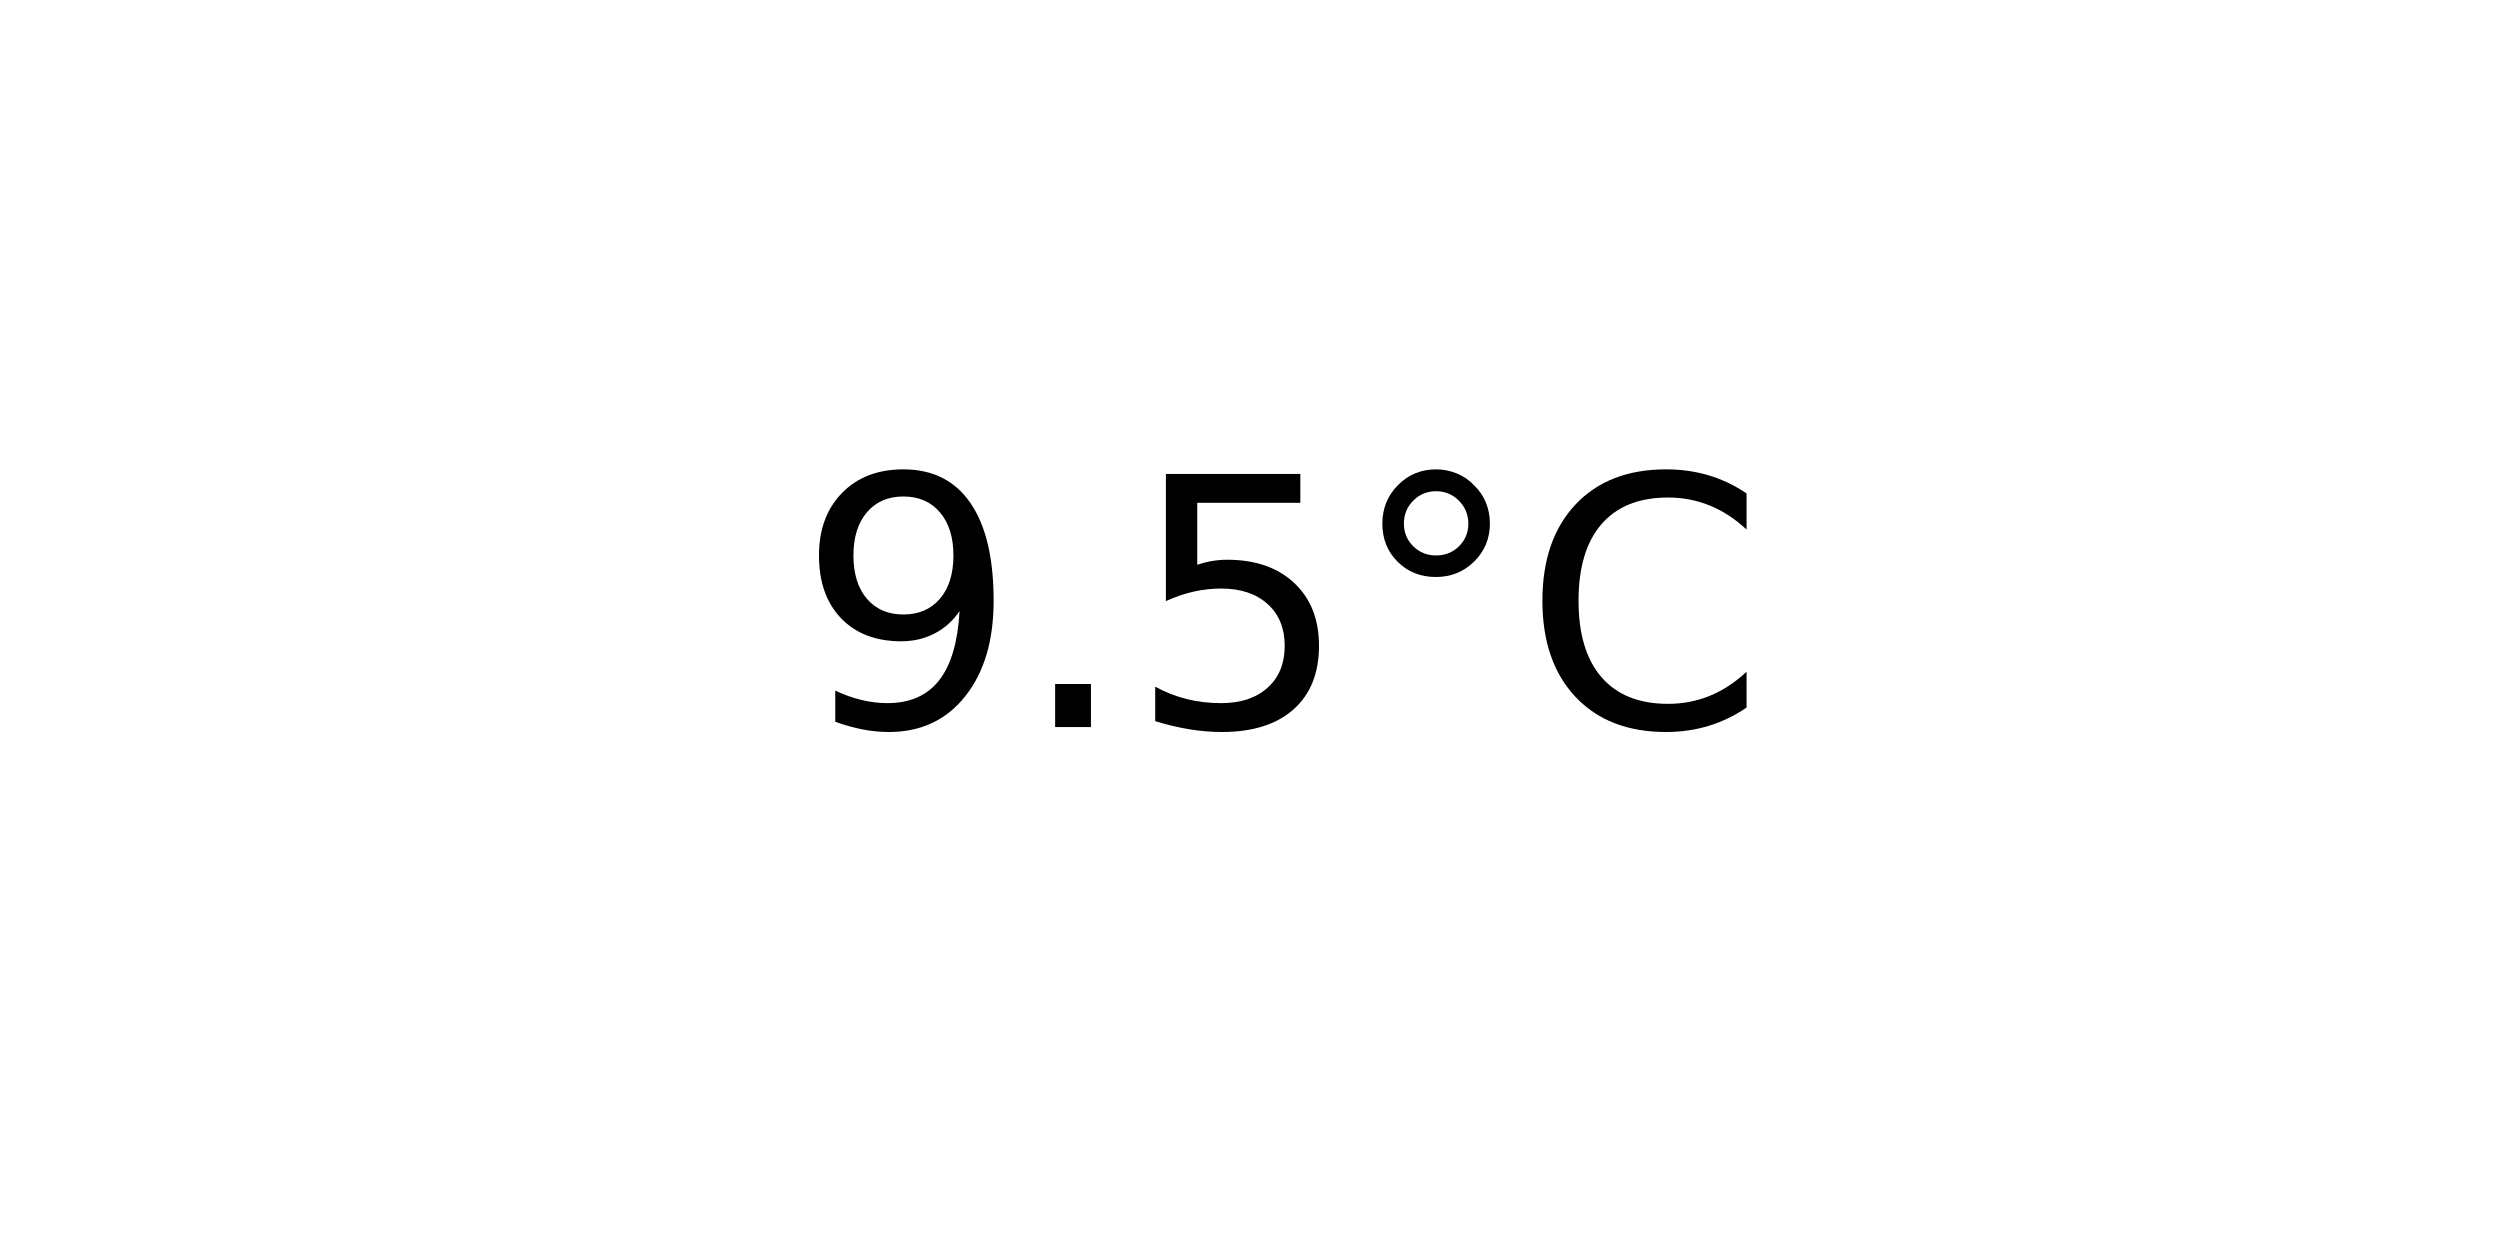
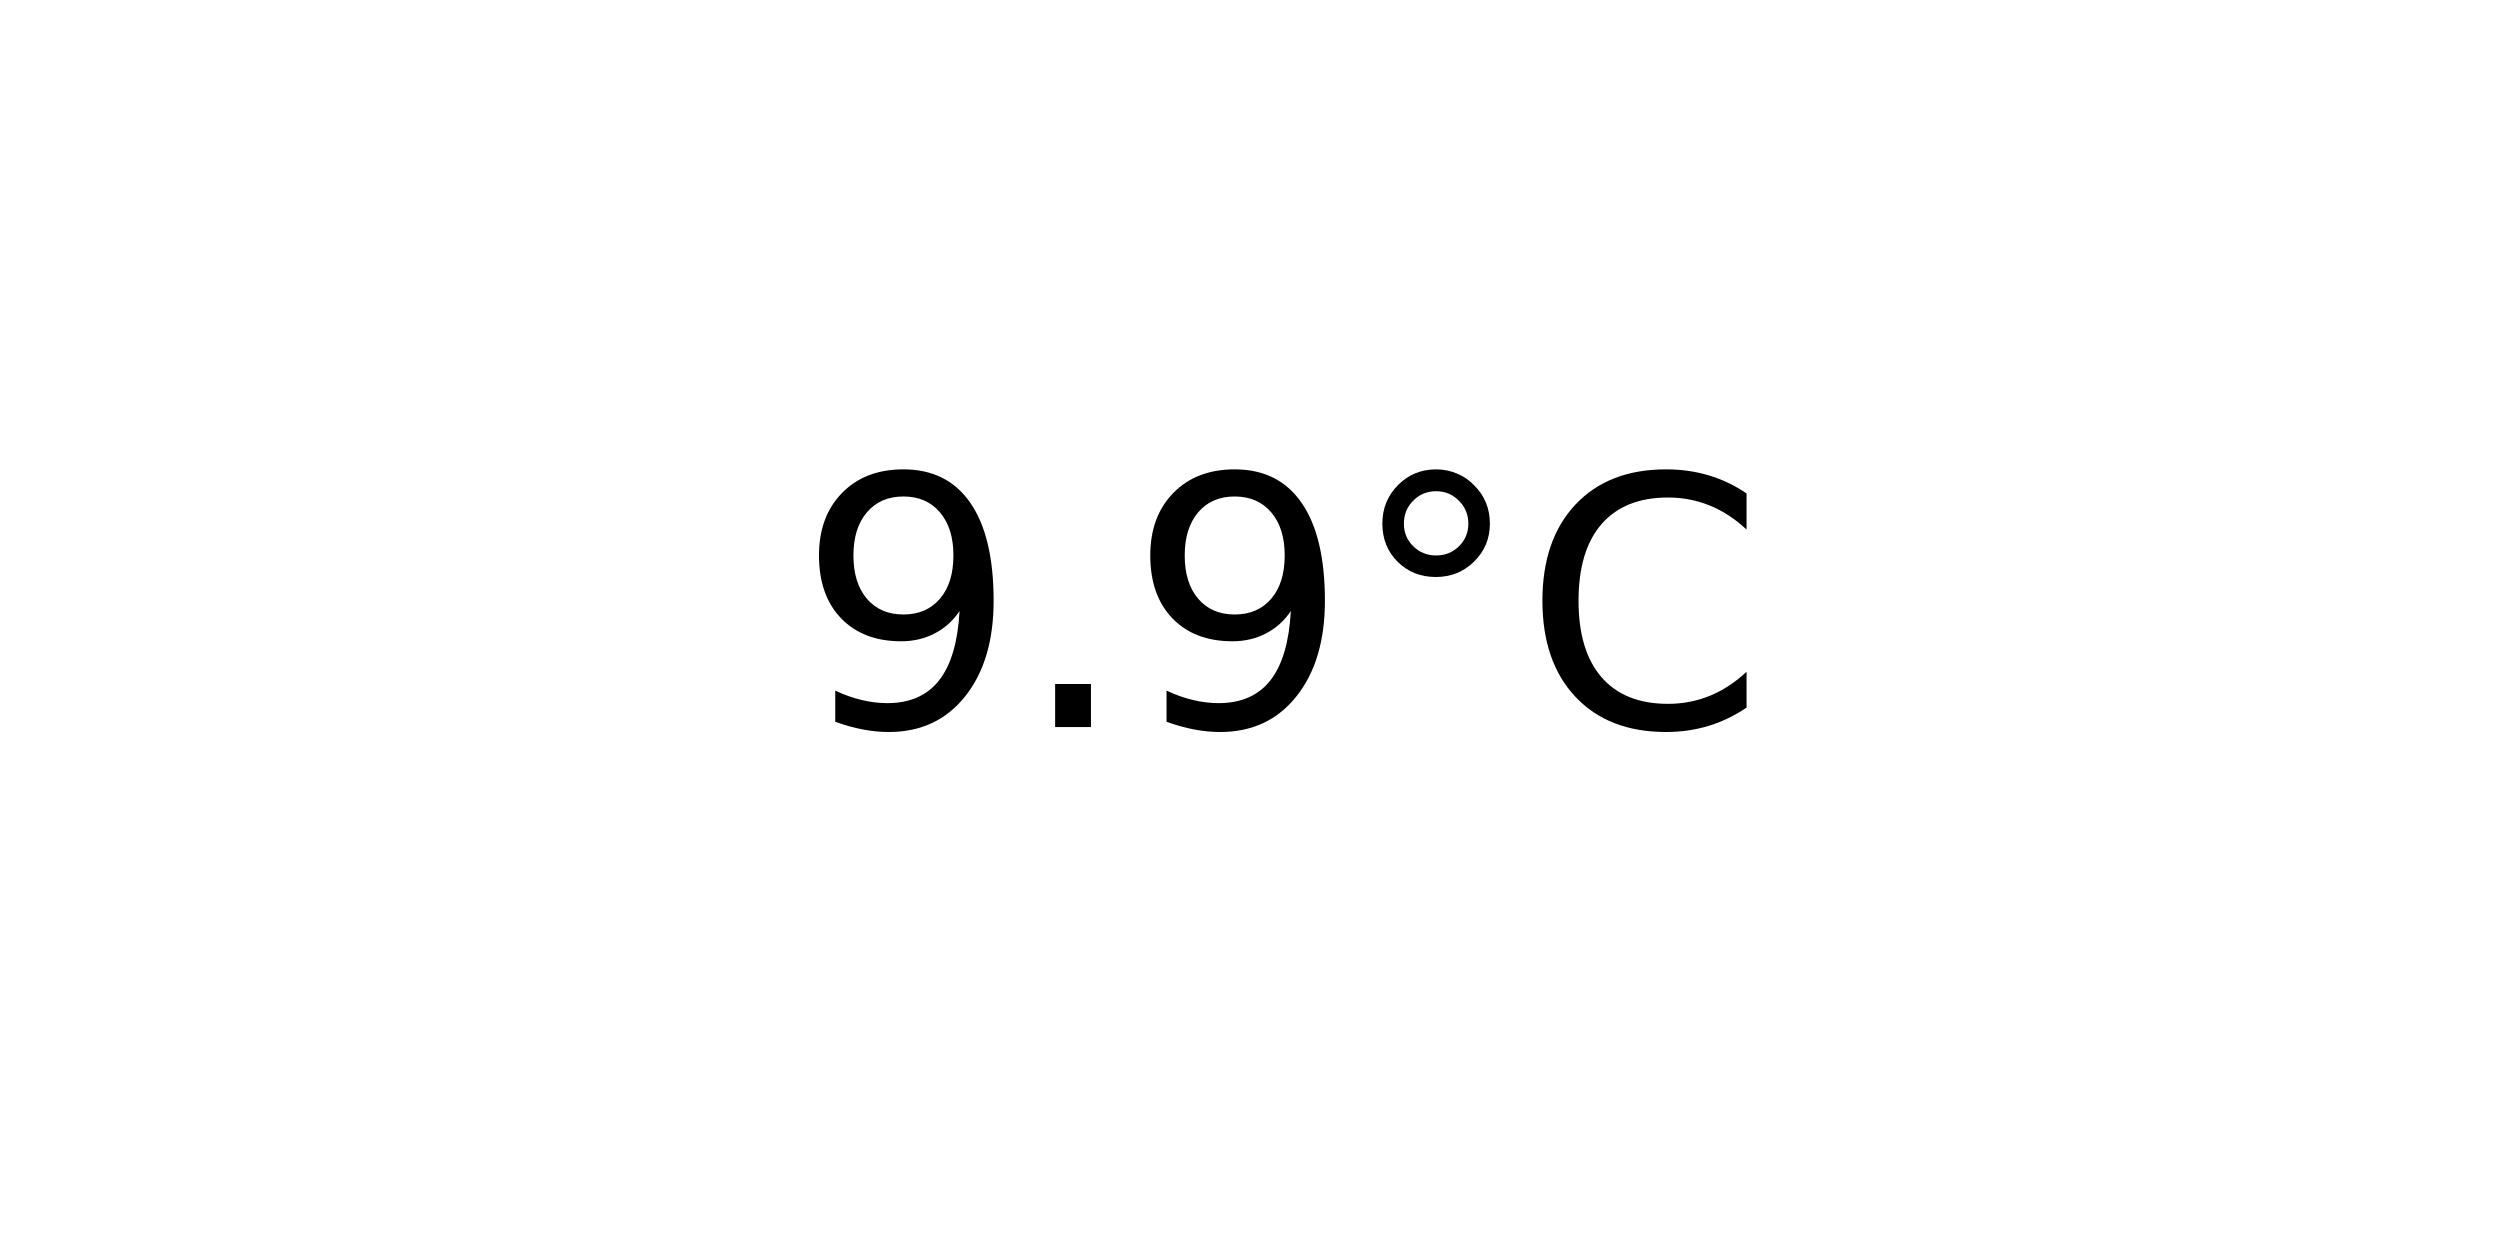
<svg xmlns="http://www.w3.org/2000/svg" xmlns:xlink="http://www.w3.org/1999/xlink" width="72pt" height="36pt" viewBox="0 0 72 36" version="1.1">
  <defs>
    <style type="text/css">*{stroke-linejoin: round; stroke-linecap: butt}</style>
  </defs>
  <g id="figure_1">
    <g id="axes_1">
      <g id="text_1">
        <g transform="translate(22.95703 20.93937) scale(0.1 -0.1)">
          <defs>
            <path id="DejaVuSans-39" d="M 703 97  L 703 672  Q 941 559 1184 500  Q 1428 441 1663 441  Q 2288 441 2617 861  Q 2947 1281 2994 2138  Q 2813 1869 2534 1725  Q 2256 1581 1919 1581  Q 1219 1581 811 2004  Q 403 2428 403 3163  Q 403 3881 828 4315  Q 1253 4750 1959 4750  Q 2769 4750 3195 4129  Q 3622 3509 3622 2328  Q 3622 1225 3098 567  Q 2575 -91 1691 -91  Q 1453 -91 1209 -44  Q 966 3 703 97  z M 1959 2075  Q 2384 2075 2632 2365  Q 2881 2656 2881 3163  Q 2881 3666 2632 3958  Q 2384 4250 1959 4250  Q 1534 4250 1286 3958  Q 1038 3666 1038 3163  Q 1038 2656 1286 2365  Q 1534 2075 1959 2075  z " transform="scale(0.015625)" />
            <path id="DejaVuSans-2e" d="M 684 794  L 1344 794  L 1344 0  L 684 0  L 684 794  z " transform="scale(0.015625)" />
-             <path id="DejaVuSans-35" d="M 691 4666  L 3169 4666  L 3169 4134  L 1269 4134  L 1269 2991  Q 1406 3038 1543 3061  Q 1681 3084 1819 3084  Q 2600 3084 3056 2656  Q 3513 2228 3513 1497  Q 3513 744 3044 326  Q 2575 -91 1722 -91  Q 1428 -91 1123 -41  Q 819 9 494 109  L 494 744  Q 775 591 1075 516  Q 1375 441 1709 441  Q 2250 441 2565 725  Q 2881 1009 2881 1497  Q 2881 1984 2565 2268  Q 2250 2553 1709 2553  Q 1456 2553 1204 2497  Q 953 2441 691 2322  L 691 4666  z " transform="scale(0.015625)" />
            <path id="DejaVuSans-b0" d="M 1600 4347  Q 1350 4347 1178 4173  Q 1006 4000 1006 3750  Q 1006 3503 1178 3333  Q 1350 3163 1600 3163  Q 1850 3163 2022 3333  Q 2194 3503 2194 3750  Q 2194 3997 2020 4172  Q 1847 4347 1600 4347  z M 1600 4750  Q 1800 4750 1984 4673  Q 2169 4597 2303 4453  Q 2447 4313 2519 4134  Q 2591 3956 2591 3750  Q 2591 3338 2302 3052  Q 2013 2766 1594 2766  Q 1172 2766 890 3047  Q 609 3328 609 3750  Q 609 4169 896 4459  Q 1184 4750 1600 4750  z " transform="scale(0.015625)" />
            <path id="DejaVuSans-43" d="M 4122 4306  L 4122 3641  Q 3803 3938 3442 4084  Q 3081 4231 2675 4231  Q 1875 4231 1450 3742  Q 1025 3253 1025 2328  Q 1025 1406 1450 917  Q 1875 428 2675 428  Q 3081 428 3442 575  Q 3803 722 4122 1019  L 4122 359  Q 3791 134 3420 21  Q 3050 -91 2638 -91  Q 1578 -91 968 557  Q 359 1206 359 2328  Q 359 3453 968 4101  Q 1578 4750 2638 4750  Q 3056 4750 3426 4639  Q 3797 4528 4122 4306  z " transform="scale(0.015625)" />
          </defs>
          <use xlink:href="#DejaVuSans-39" />
          <use xlink:href="#DejaVuSans-2e" x="63.623" />
-           <use xlink:href="#DejaVuSans-35" x="95.41" />
+           <use xlink:href="#DejaVuSans-39" x="95.41" />
          <use xlink:href="#DejaVuSans-b0" x="159.033" />
          <use xlink:href="#DejaVuSans-43" x="209.033" />
        </g>
      </g>
    </g>
  </g>
</svg>
